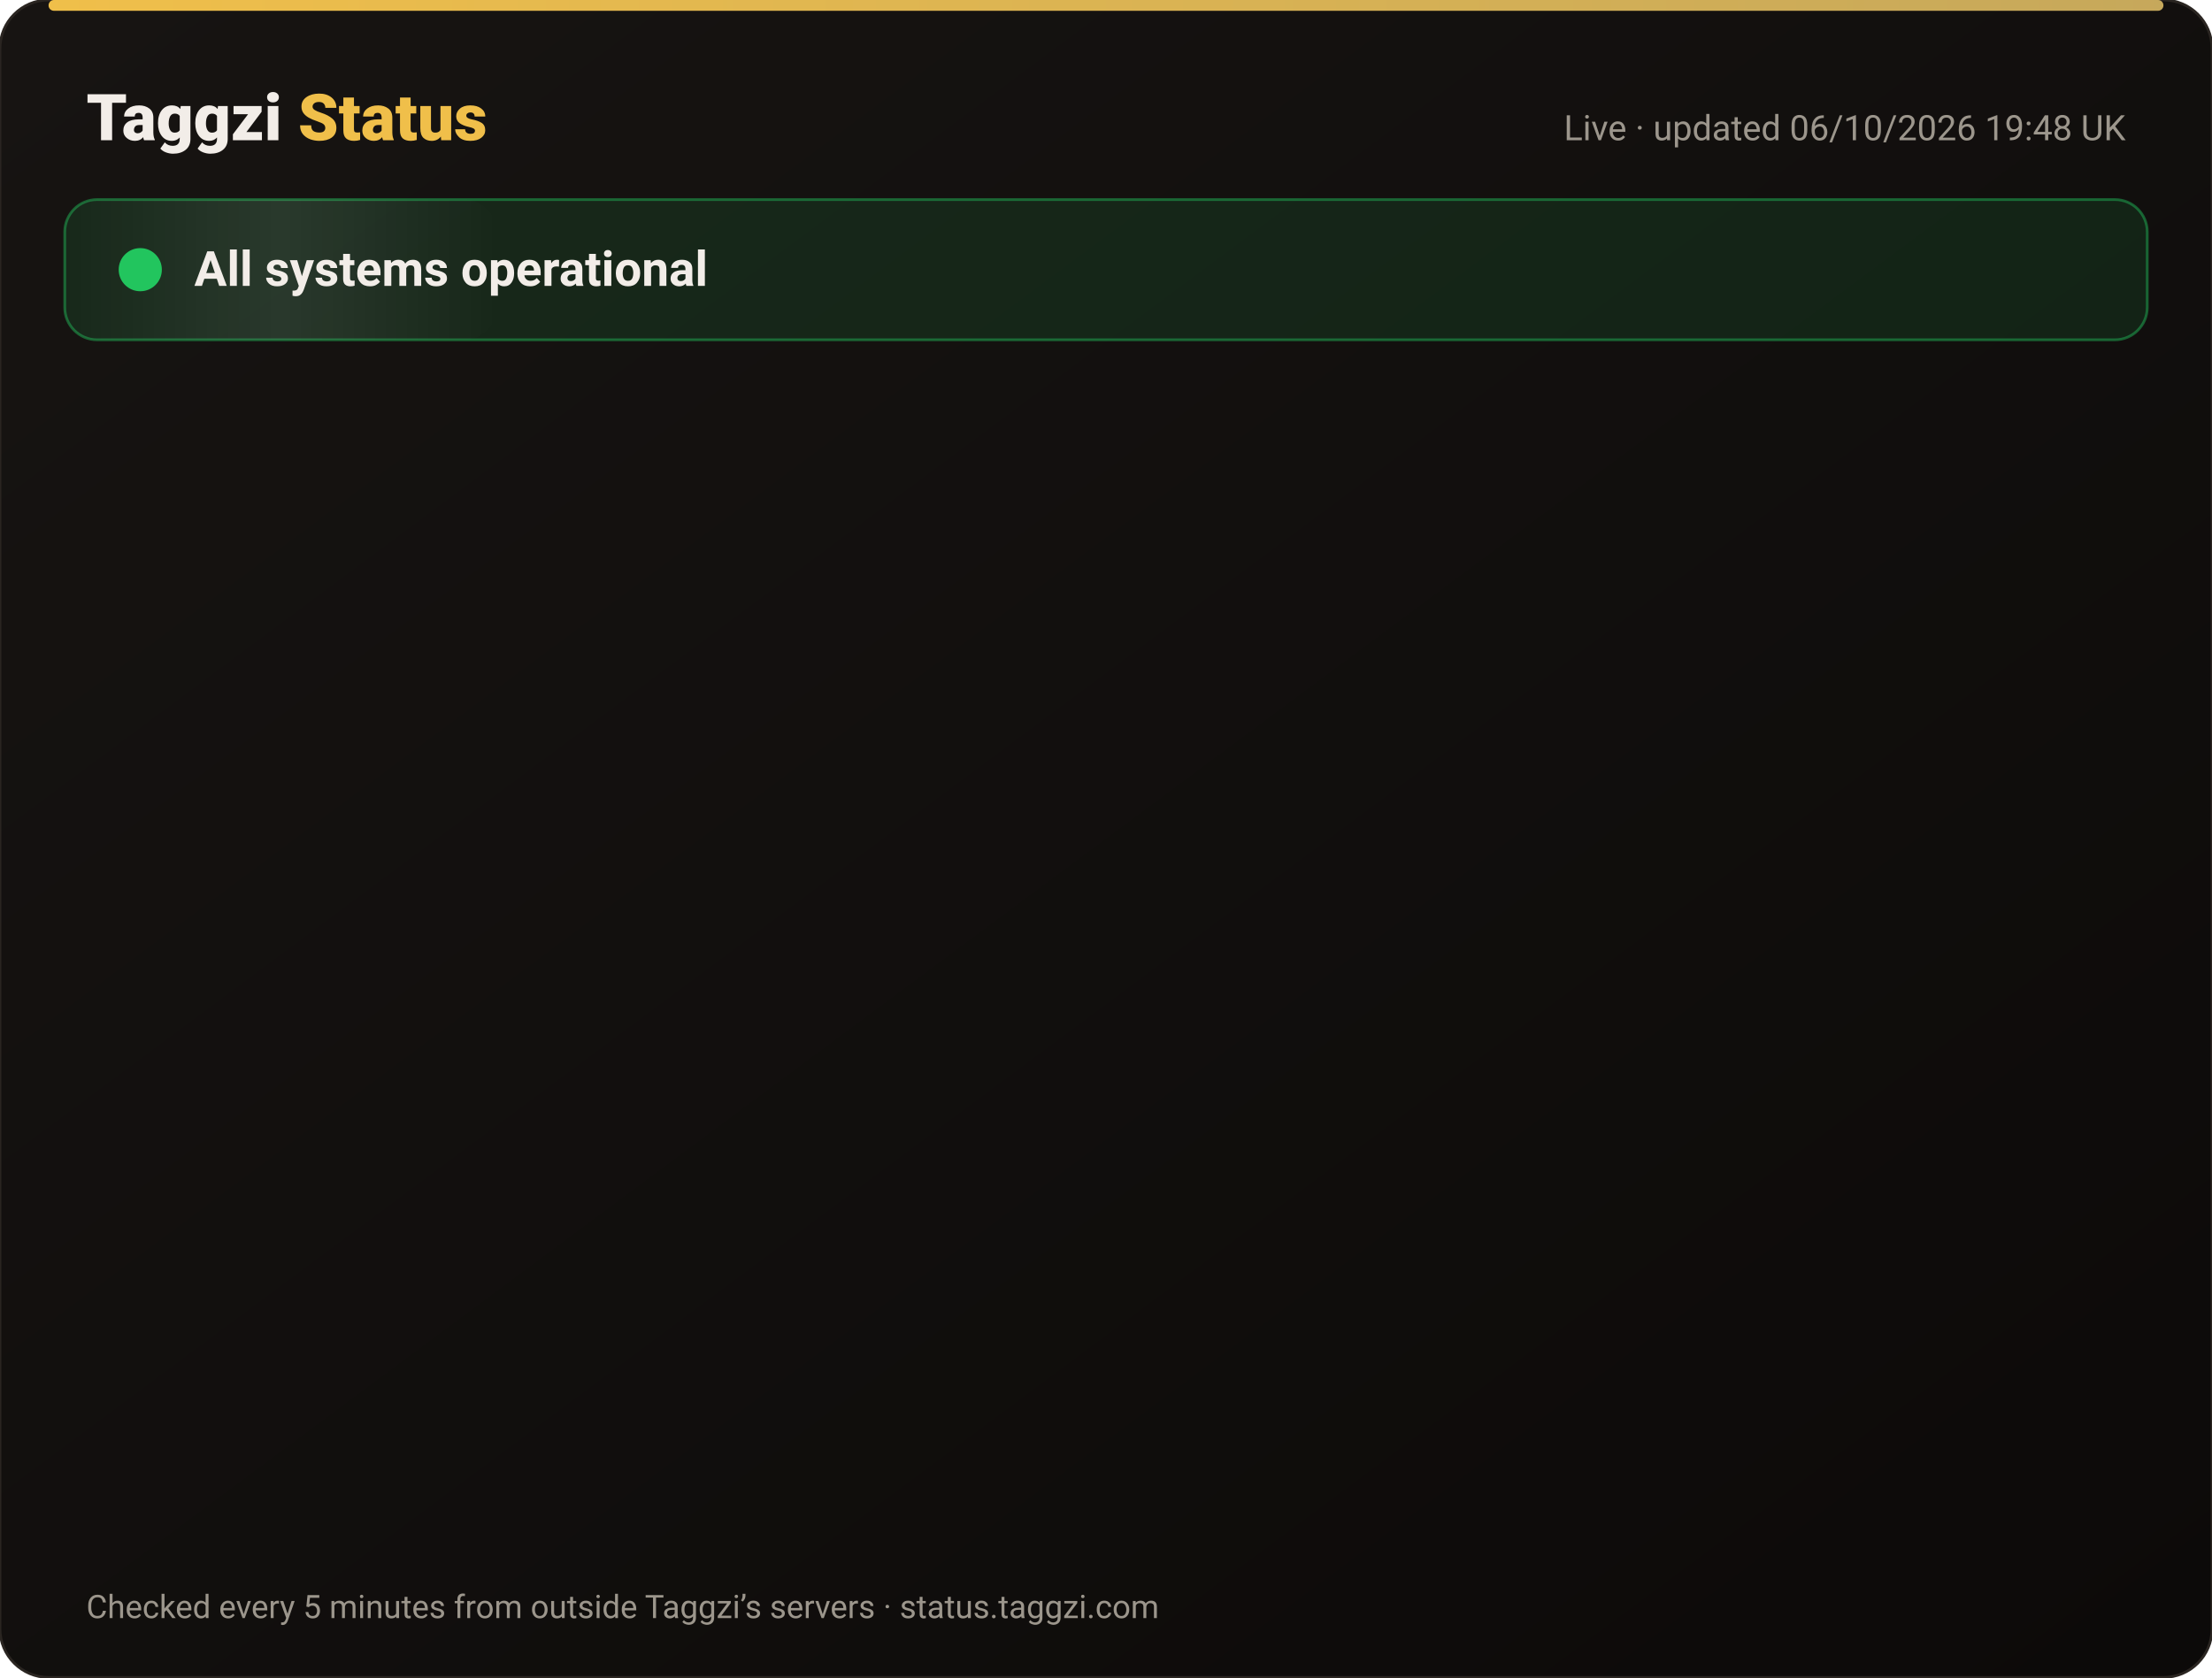
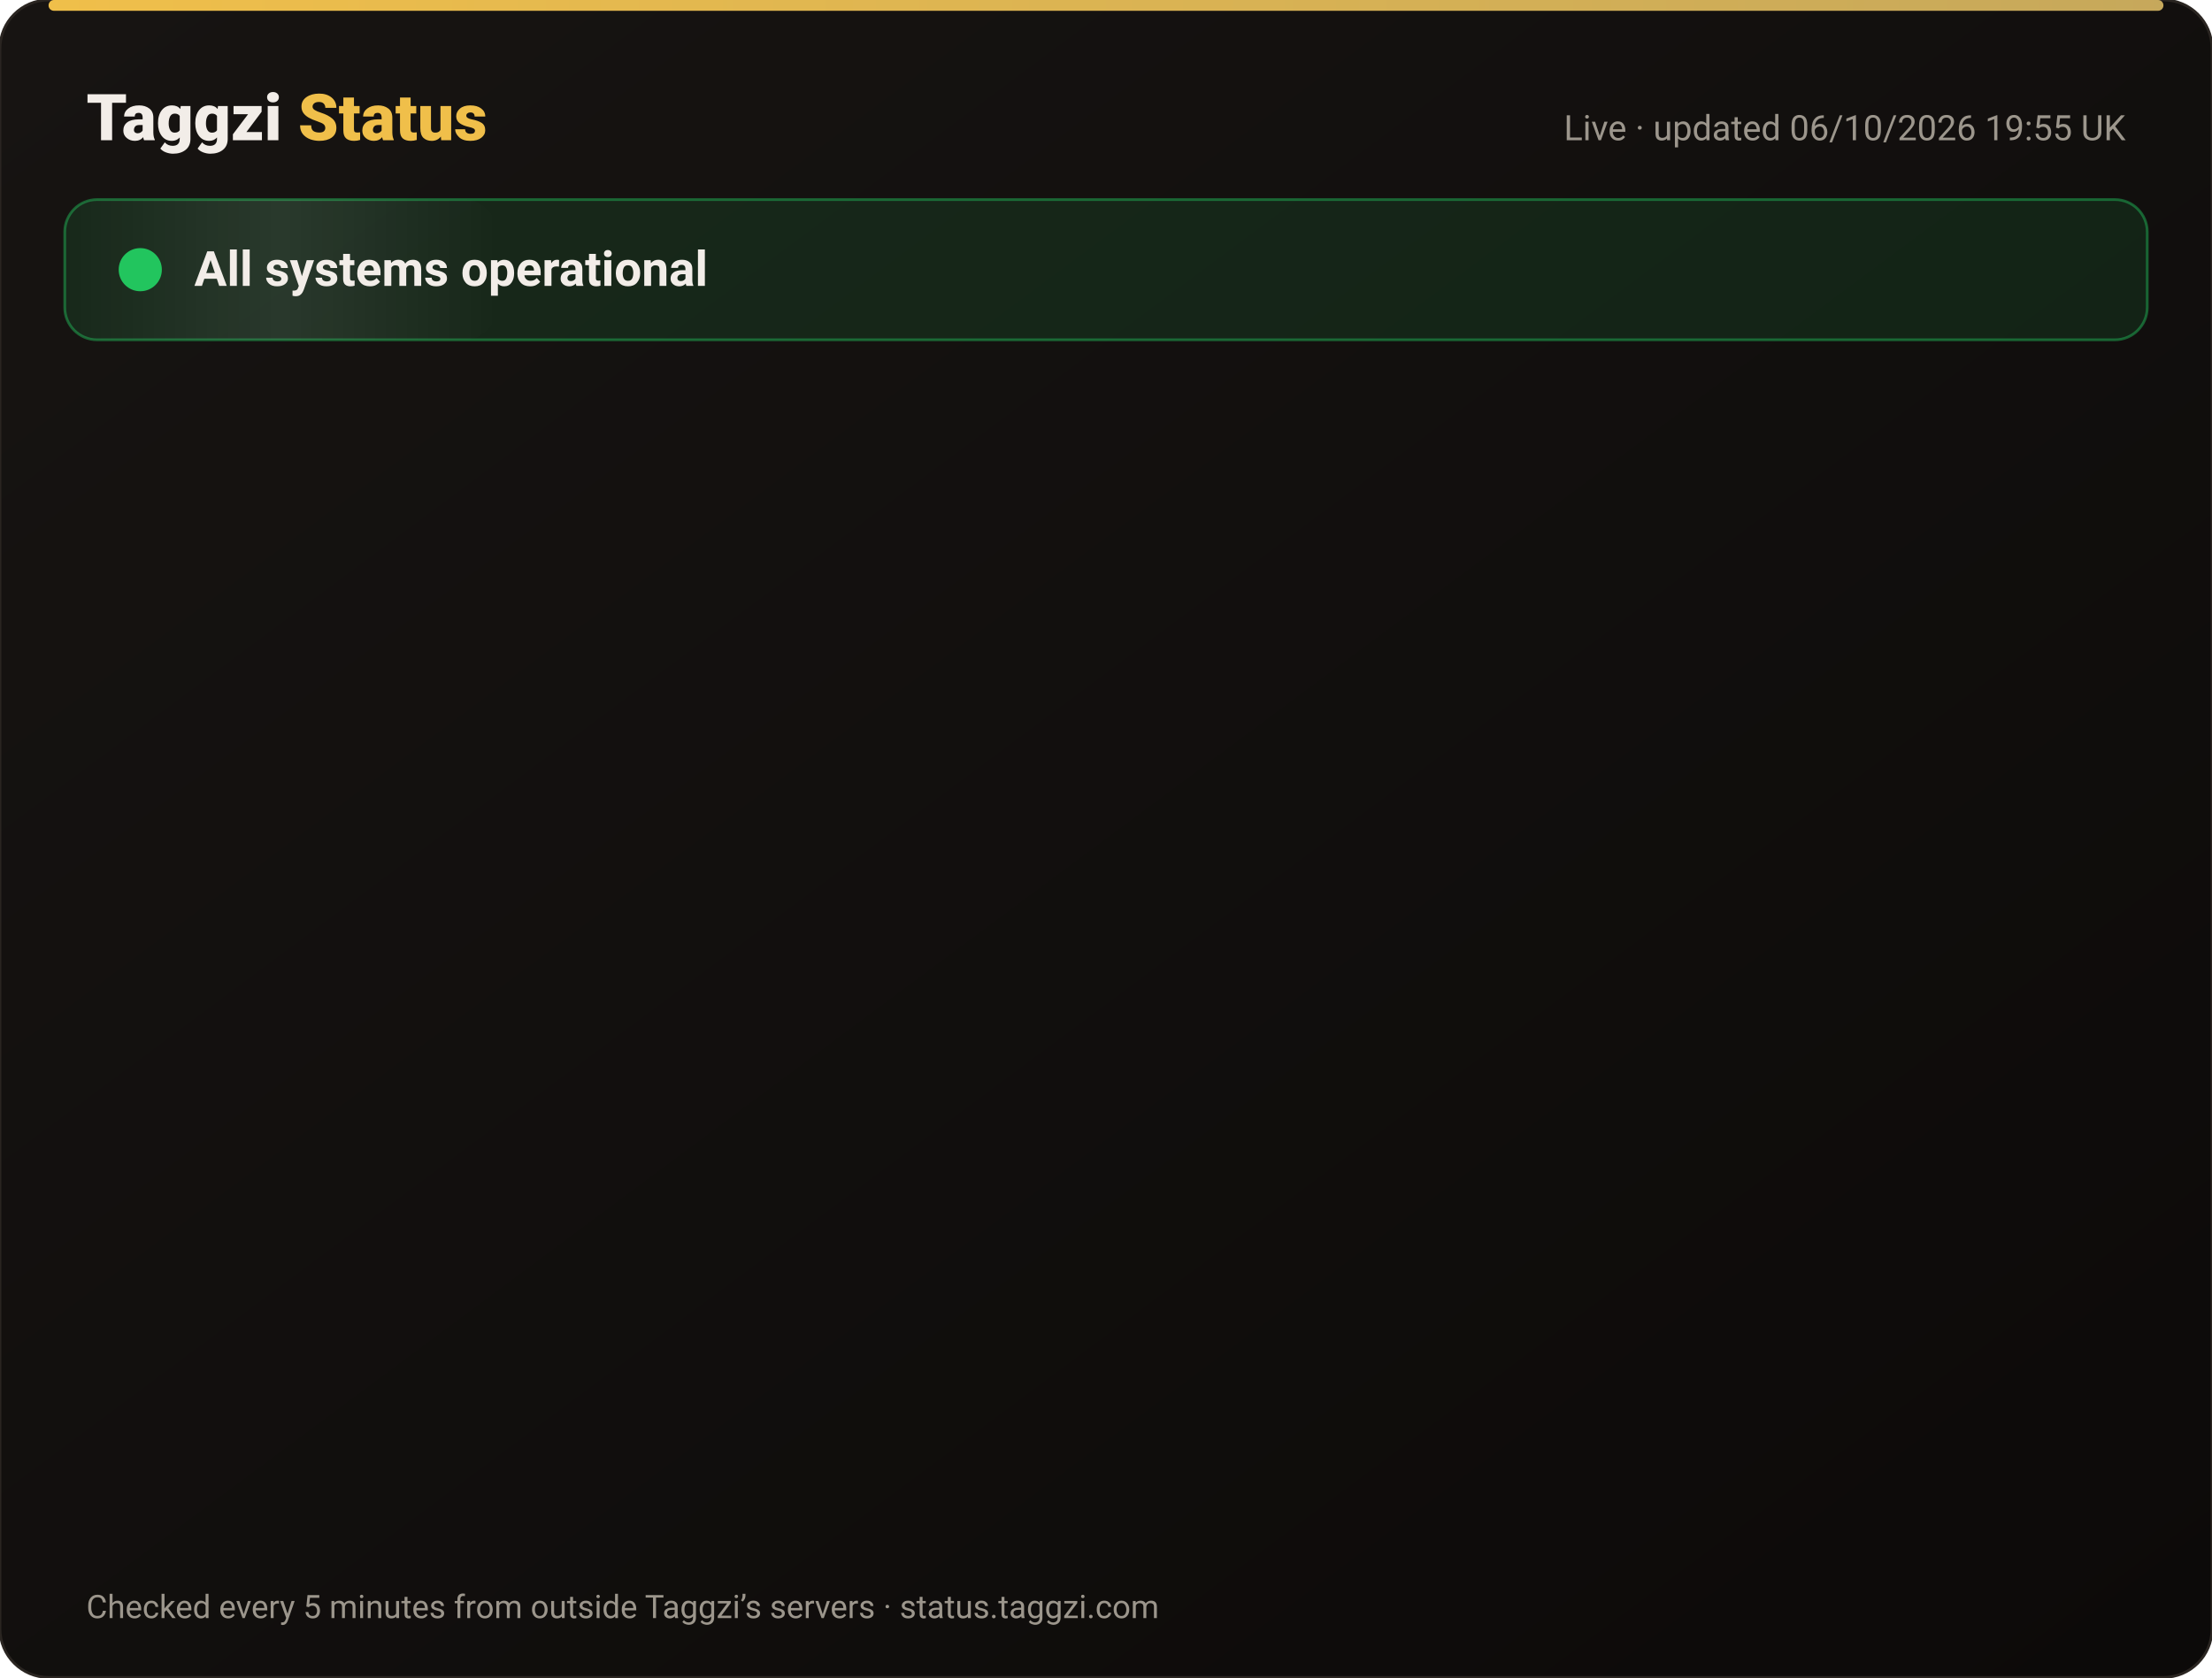
<svg xmlns="http://www.w3.org/2000/svg" width="820" height="622" viewBox="0 0 820 622" font-family="-apple-system,Segoe UI,Roboto,Helvetica,Arial,sans-serif">
  <defs>
    <linearGradient id="bg" x1="0" y1="0" x2="1" y2="1">
      <stop offset="0" stop-color="#171412" />
      <stop offset="1" stop-color="#0C0A09" />
    </linearGradient>
    <linearGradient id="gold" x1="0" x2="1">
      <stop offset="0" stop-color="#F0BF4A" />
      <stop offset="1" stop-color="#c6a85b" />
    </linearGradient>
    <linearGradient id="shine" x1="0" x2="1">
      <stop offset="0" stop-color="#fff" stop-opacity="0" />
      <stop offset=".5" stop-color="#fff" stop-opacity=".08" />
      <stop offset="1" stop-color="#fff" stop-opacity="0" />
    </linearGradient>
  </defs>
  <rect width="820" height="622" rx="18" fill="url(#bg)" stroke="#2a2521" />
  <rect x="18" y="0" width="784" height="4" rx="2" fill="url(#gold)" />
  <text x="32" y="52" font-size="24" font-weight="800" fill="#F2EDE8">Taggzi <tspan fill="#F0BF4A">Status</tspan>
  </text>
-   <text x="788" y="52" font-size="13" fill="#9C968C" text-anchor="end">Live · updated 06/10/2026 19:48 UK</text>
+   <text x="788" y="52" font-size="13" fill="#9C968C" text-anchor="end">Live · updated 06/10/2026 19:55 UK</text>
  <rect x="24" y="74" width="772" height="52" rx="12" fill="#22c55e" fill-opacity=".12" stroke="#22c55e" stroke-opacity=".45" />
  <rect x="24" y="74" width="160" height="52" rx="12" fill="url(#shine)">
    <animate attributeName="x" from="-160" to="820" dur="4s" repeatCount="indefinite" />
  </rect>
  <circle cx="52" cy="100" r="7" fill="#22c55e" />
  <circle cx="52" cy="100" r="7" fill="none" stroke="#22c55e" stroke-width="2">
    <animate attributeName="r" values="7;15;7" dur="2s" repeatCount="indefinite" />
    <animate attributeName="opacity" values=".9;0;.9" dur="2s" repeatCount="indefinite" />
  </circle>
  <text x="72" y="106" font-size="18" font-weight="700" fill="#F2EDE8">All systems operational</text>
  <g opacity="0">
    <animate attributeName="opacity" from="0" to="1" begin="0.00s" dur=".6s" fill="freeze" />
    <line x1="32" y1="188" x2="788" y2="188" stroke="#2a2521" />
    <circle cx="44" cy="166" r="6" fill="#22c55e">
      <animate attributeName="opacity" values="1;.45;1" dur="2.4s" begin="0.00s" repeatCount="indefinite" />
    </circle>
    <text x="62" y="171" font-size="15" font-weight="650" fill="#F2EDE8">Website</text>
    <text x="630" y="171" font-size="13" fill="#9C968C" text-anchor="end">100.00% uptime</text>
    <rect x="648" y="154" width="140" height="24" rx="12" fill="#22c55e" fill-opacity=".14" stroke="#22c55e" stroke-opacity=".5" />
    <text x="718" y="171" font-size="12" font-weight="700" fill="#22c55e" text-anchor="middle">Operational</text>
  </g>
  <g opacity="0">
    <animate attributeName="opacity" from="0" to="1" begin="0.15s" dur=".6s" fill="freeze" />
    <line x1="32" y1="234" x2="788" y2="234" stroke="#2a2521" />
    <circle cx="44" cy="212" r="6" fill="#22c55e">
      <animate attributeName="opacity" values="1;.45;1" dur="2.4s" begin="0.15s" repeatCount="indefinite" />
    </circle>
    <text x="62" y="217" font-size="15" font-weight="650" fill="#F2EDE8">Tag scans</text>
    <text x="630" y="217" font-size="13" fill="#9C968C" text-anchor="end">100.00% uptime</text>
    <rect x="648" y="200" width="140" height="24" rx="12" fill="#22c55e" fill-opacity=".14" stroke="#22c55e" stroke-opacity=".5" />
    <text x="718" y="217" font-size="12" font-weight="700" fill="#22c55e" text-anchor="middle">Operational</text>
  </g>
  <g opacity="0">
    <animate attributeName="opacity" from="0" to="1" begin="0.30s" dur=".6s" fill="freeze" />
    <line x1="32" y1="280" x2="788" y2="280" stroke="#2a2521" />
    <circle cx="44" cy="258" r="6" fill="#22c55e">
      <animate attributeName="opacity" values="1;.45;1" dur="2.4s" begin="0.30s" repeatCount="indefinite" />
    </circle>
    <text x="62" y="263" font-size="15" font-weight="650" fill="#F2EDE8">Manual tag lookup</text>
    <text x="630" y="263" font-size="13" fill="#9C968C" text-anchor="end">100.00% uptime</text>
    <rect x="648" y="246" width="140" height="24" rx="12" fill="#22c55e" fill-opacity=".14" stroke="#22c55e" stroke-opacity=".5" />
    <text x="718" y="263" font-size="12" font-weight="700" fill="#22c55e" text-anchor="middle">Operational</text>
  </g>
  <g opacity="0">
    <animate attributeName="opacity" from="0" to="1" begin="0.45s" dur=".6s" fill="freeze" />
    <line x1="32" y1="326" x2="788" y2="326" stroke="#2a2521" />
    <circle cx="44" cy="304" r="6" fill="#22c55e">
      <animate attributeName="opacity" values="1;.45;1" dur="2.4s" begin="0.45s" repeatCount="indefinite" />
    </circle>
    <text x="62" y="309" font-size="15" font-weight="650" fill="#F2EDE8">App &amp; login</text>
    <text x="630" y="309" font-size="13" fill="#9C968C" text-anchor="end">100.00% uptime</text>
    <rect x="648" y="292" width="140" height="24" rx="12" fill="#22c55e" fill-opacity=".14" stroke="#22c55e" stroke-opacity=".5" />
    <text x="718" y="309" font-size="12" font-weight="700" fill="#22c55e" text-anchor="middle">Operational</text>
  </g>
  <g opacity="0">
    <animate attributeName="opacity" from="0" to="1" begin="0.60s" dur=".6s" fill="freeze" />
    <line x1="32" y1="372" x2="788" y2="372" stroke="#2a2521" />
    <circle cx="44" cy="350" r="6" fill="#22c55e">
      <animate attributeName="opacity" values="1;.45;1" dur="2.4s" begin="0.60s" repeatCount="indefinite" />
    </circle>
    <text x="62" y="355" font-size="15" font-weight="650" fill="#F2EDE8">Community alerts</text>
    <text x="630" y="355" font-size="13" fill="#9C968C" text-anchor="end">100.00% uptime</text>
    <rect x="648" y="338" width="140" height="24" rx="12" fill="#22c55e" fill-opacity=".14" stroke="#22c55e" stroke-opacity=".5" />
    <text x="718" y="355" font-size="12" font-weight="700" fill="#22c55e" text-anchor="middle">Operational</text>
  </g>
  <g opacity="0">
    <animate attributeName="opacity" from="0" to="1" begin="0.75s" dur=".6s" fill="freeze" />
    <line x1="32" y1="418" x2="788" y2="418" stroke="#2a2521" />
    <circle cx="44" cy="396" r="6" fill="#22c55e">
      <animate attributeName="opacity" values="1;.45;1" dur="2.4s" begin="0.75s" repeatCount="indefinite" />
    </circle>
    <text x="62" y="401" font-size="15" font-weight="650" fill="#F2EDE8">Private calling</text>
    <text x="630" y="401" font-size="13" fill="#9C968C" text-anchor="end">100.00% uptime</text>
    <rect x="648" y="384" width="140" height="24" rx="12" fill="#22c55e" fill-opacity=".14" stroke="#22c55e" stroke-opacity=".5" />
    <text x="718" y="401" font-size="12" font-weight="700" fill="#22c55e" text-anchor="middle">Operational</text>
  </g>
  <g opacity="0">
    <animate attributeName="opacity" from="0" to="1" begin="0.90s" dur=".6s" fill="freeze" />
    <line x1="32" y1="464" x2="788" y2="464" stroke="#2a2521" />
    <circle cx="44" cy="442" r="6" fill="#22c55e">
      <animate attributeName="opacity" values="1;.45;1" dur="2.4s" begin="0.90s" repeatCount="indefinite" />
    </circle>
    <text x="62" y="447" font-size="15" font-weight="650" fill="#F2EDE8">Payments</text>
    <text x="630" y="447" font-size="13" fill="#9C968C" text-anchor="end">100.00% uptime</text>
    <rect x="648" y="430" width="140" height="24" rx="12" fill="#22c55e" fill-opacity=".14" stroke="#22c55e" stroke-opacity=".5" />
    <text x="718" y="447" font-size="12" font-weight="700" fill="#22c55e" text-anchor="middle">Operational</text>
  </g>
  <g opacity="0">
    <animate attributeName="opacity" from="0" to="1" begin="1.05s" dur=".6s" fill="freeze" />
    <line x1="32" y1="510" x2="788" y2="510" stroke="#2a2521" />
    <circle cx="44" cy="488" r="6" fill="#22c55e">
      <animate attributeName="opacity" values="1;.45;1" dur="2.4s" begin="1.05s" repeatCount="indefinite" />
    </circle>
    <text x="62" y="493" font-size="15" font-weight="650" fill="#F2EDE8">Email &amp; support</text>
    <text x="630" y="493" font-size="13" fill="#9C968C" text-anchor="end">100.00% uptime</text>
    <rect x="648" y="476" width="140" height="24" rx="12" fill="#22c55e" fill-opacity=".14" stroke="#22c55e" stroke-opacity=".5" />
    <text x="718" y="493" font-size="12" font-weight="700" fill="#22c55e" text-anchor="middle">Operational</text>
  </g>
  <g opacity="0">
    <animate attributeName="opacity" from="0" to="1" begin="1.20s" dur=".6s" fill="freeze" />
    <line x1="32" y1="556" x2="788" y2="556" stroke="#2a2521" />
    <circle cx="44" cy="534" r="6" fill="#22c55e">
      <animate attributeName="opacity" values="1;.45;1" dur="2.4s" begin="1.20s" repeatCount="indefinite" />
    </circle>
    <text x="62" y="539" font-size="15" font-weight="650" fill="#F2EDE8">Secure connection (SSL)</text>
    <text x="630" y="539" font-size="13" fill="#9C968C" text-anchor="end">100.00% uptime</text>
    <rect x="648" y="522" width="140" height="24" rx="12" fill="#22c55e" fill-opacity=".14" stroke="#22c55e" stroke-opacity=".5" />
    <text x="718" y="539" font-size="12" font-weight="700" fill="#22c55e" text-anchor="middle">Operational</text>
  </g>
  <text x="32" y="600" font-size="12" fill="#9C968C">Checked every 5 minutes from outside Taggzi’s servers · status.taggzi.com</text>
</svg>
